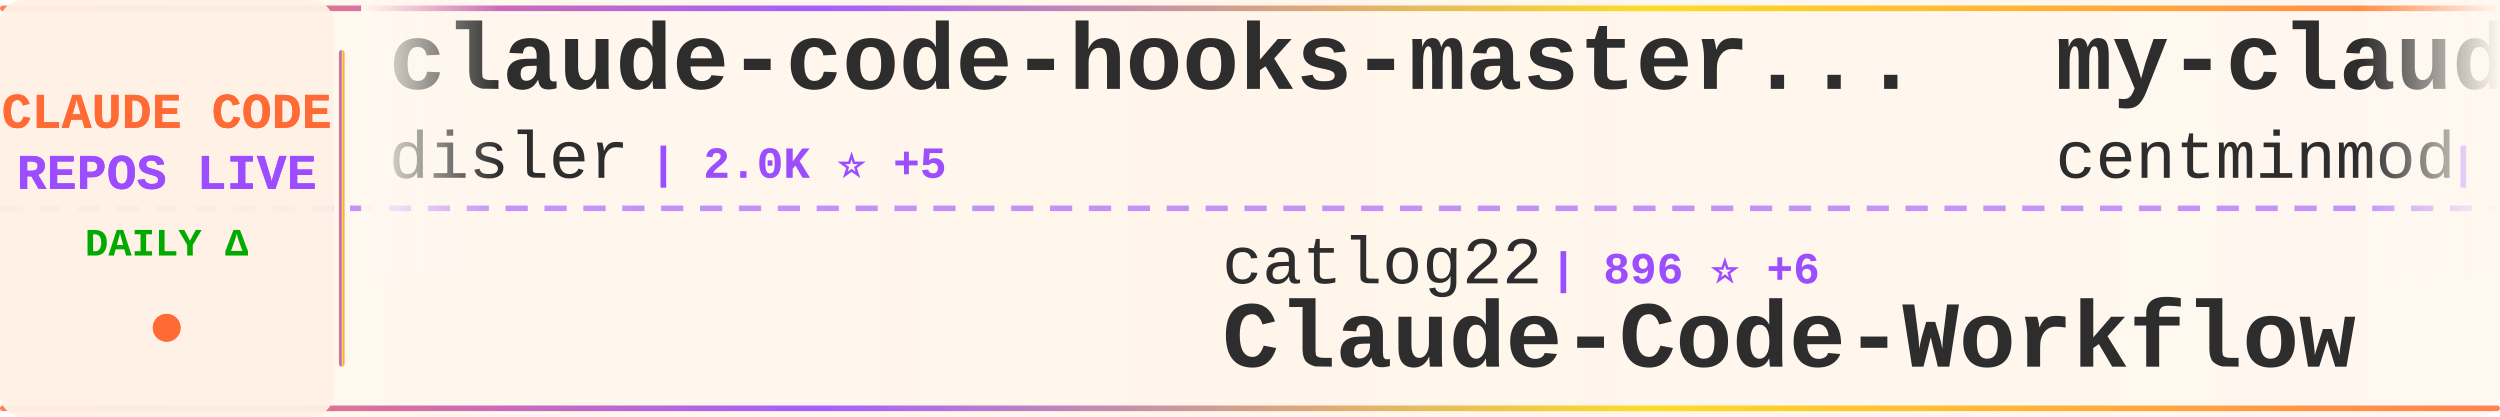
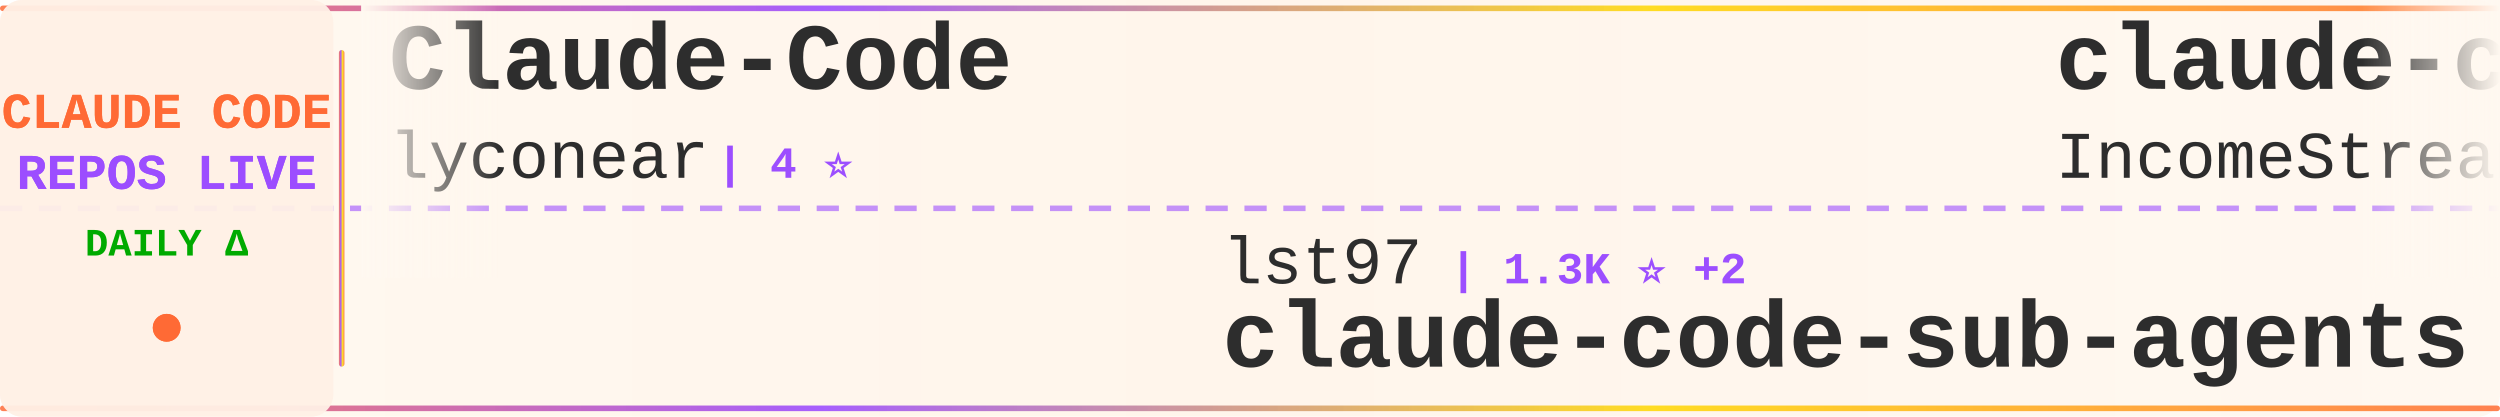
<svg xmlns="http://www.w3.org/2000/svg" width="900" height="150">
  <defs>
    <linearGradient id="tickerBg" x1="0%" y1="0%" x2="100%" y2="0%">
      <stop offset="0%" style="stop-color:#fff8f0;stop-opacity:0.98" />
      <stop offset="50%" style="stop-color:#fff5eb;stop-opacity:1" />
      <stop offset="100%" style="stop-color:#fff8f0;stop-opacity:0.98" />
    </linearGradient>
    <linearGradient id="borderGrad" x1="0%" y1="0%" x2="100%" y2="0%">
      <stop offset="0%" style="stop-color:#FF6B35;stop-opacity:0.85">
        <animate attributeName="stop-opacity" values="0.85;1;0.85" dur="2s" repeatCount="indefinite" />
      </stop>
      <stop offset="33%" style="stop-color:#9C4EFF;stop-opacity:0.9">
        <animate attributeName="stop-opacity" values="0.9;1;0.9" dur="2.2s" repeatCount="indefinite" />
      </stop>
      <stop offset="66%" style="stop-color:#FFD700;stop-opacity:0.85">
        <animate attributeName="stop-opacity" values="0.85;1;0.85" dur="1.8s" repeatCount="indefinite" />
      </stop>
      <stop offset="100%" style="stop-color:#FF6B35;stop-opacity:0.85">
        <animate attributeName="stop-opacity" values="0.85;1;0.85" dur="2s" repeatCount="indefinite" />
      </stop>
    </linearGradient>
    <filter id="textGlow">
      <feGaussianBlur stdDeviation="0.15" result="coloredBlur" />
      <feMerge>
        <feMergeNode in="coloredBlur" />
        <feMergeNode in="SourceGraphic" />
      </feMerge>
    </filter>
    <filter id="metricGlow">
      <feGaussianBlur stdDeviation="0.2" result="coloredBlur" />
      <feMerge>
        <feMergeNode in="coloredBlur" />
        <feMergeNode in="SourceGraphic" />
      </feMerge>
    </filter>
    <linearGradient id="leftFade" x1="0%" y1="0%" x2="100%" y2="0%">
      <stop offset="0%" style="stop-color:#fff8f0;stop-opacity:1" />
      <stop offset="100%" style="stop-color:#fff8f0;stop-opacity:0" />
    </linearGradient>
    <linearGradient id="rightFade" x1="0%" y1="0%" x2="100%" y2="0%">
      <stop offset="0%" style="stop-color:#fff8f0;stop-opacity:0" />
      <stop offset="100%" style="stop-color:#fff8f0;stop-opacity:1" />
    </linearGradient>
  </defs>
  <rect width="900" height="150" fill="url(#tickerBg)" rx="8" />
  <rect x="0" y="2" width="900" height="2" fill="url(#borderGrad)" rx="1" />
  <rect x="0" y="146" width="900" height="2" fill="url(#borderGrad)" rx="1" />
  <line x1="0" y1="75" x2="900" y2="75" stroke="#9C4EFF" stroke-width="2" stroke-dasharray="8 6" opacity="0.6" />
  <rect x="0" y="0" width="120" height="150" fill="#fff0e6" opacity="0.95" rx="8" />
  <text x="60" y="46" font-family="'Courier New', monospace" font-size="18" font-weight="bold" fill="#FF6B35" text-anchor="middle" filter="url(#textGlow)">
    CLAUDE CODE
  </text>
  <text x="60" y="68" font-family="'Courier New', monospace" font-size="18" font-weight="bold" fill="#9C4EFF" text-anchor="middle" filter="url(#textGlow)">
    REPOS LIVE
  </text>
  <text x="60" y="92" font-family="'Courier New', monospace" font-size="14" font-weight="bold" fill="#00aa00" text-anchor="middle">
    DAILY Δ
  </text>
  <circle cx="60" cy="118" r="5" fill="#FF6B35" filter="url(#metricGlow)">
    <animate attributeName="r" values="4;6;4" dur="1.5s" repeatCount="indefinite" />
    <animate attributeName="opacity" values="0.6;1;0.6" dur="1.5s" repeatCount="indefinite" />
  </circle>
  <rect x="122" y="18" width="2" height="114" fill="url(#borderGrad)" rx="1" />
  <clipPath id="tickerClip">
    <rect x="130" y="0" width="770" height="150" />
  </clipPath>
  <g clip-path="url(#tickerClip)">
    <g id="tickerItems">
      <animateTransform attributeName="transform" attributeType="XML" type="translate" from="0 0" to="-3000 0" dur="54s" repeatCount="indefinite" />
      <g transform="translate(0, 0)">
-         <text x="140" y="32" font-family="'Courier New', monospace" font-size="34" font-weight="bold" fill="#2d2d2d">claude-code-hooks-master...</text>
-         <text x="140" y="64" font-family="'Courier New', monospace" font-size="24" font-weight="normal" fill="#2d2d2d" opacity="1.0">disler</text>
-         <text x="234" y="64" font-family="'Courier New', monospace" font-size="16" font-weight="bold" fill="#9C4EFF"> | 2.0K ⭐ +5</text>
+         <text x="140" y="32" font-family="'Courier New', monospace" font-size="34" font-weight="bold" fill="#2d2d2d">Claude-Code</text>
+         <text x="140" y="64" font-family="'Courier New', monospace" font-size="24" font-weight="normal" fill="#2d2d2d" opacity="1.0">lyconear</text>
+         <text x="258" y="64" font-family="'Courier New', monospace" font-size="16" font-weight="bold" fill="#9C4EFF"> | 4 ⭐</text>
      </g>
      <g transform="translate(300, 0)">
-         <text x="140" y="102" font-family="'Courier New', monospace" font-size="24" font-weight="normal" fill="#2d2d2d" opacity="1.0">catlog22</text>
-         <text x="258" y="102" font-family="'Courier New', monospace" font-size="16" font-weight="bold" fill="#9C4EFF"> | 896 ⭐ +6</text>
-         <text x="140" y="132" font-family="'Courier New', monospace" font-size="34" font-weight="bold" fill="#2d2d2d">Claude-Code-Workflow</text>
+         <text x="140" y="102" font-family="'Courier New', monospace" font-size="24" font-weight="normal" fill="#2d2d2d" opacity="1.0">lst97</text>
+         <text x="222" y="102" font-family="'Courier New', monospace" font-size="16" font-weight="bold" fill="#9C4EFF"> | 1.3K ⭐ +2</text>
+         <text x="140" y="132" font-family="'Courier New', monospace" font-size="34" font-weight="bold" fill="#2d2d2d">claude-code-sub-agents</text>
      </g>
      <g transform="translate(600, 0)">
-         <text x="140" y="32" font-family="'Courier New', monospace" font-size="34" font-weight="bold" fill="#2d2d2d">my-claude-code-setup</text>
-         <text x="140" y="64" font-family="'Courier New', monospace" font-size="24" font-weight="normal" fill="#2d2d2d" opacity="1.0">centminmod</text>
-         <text x="282" y="64" font-family="'Courier New', monospace" font-size="16" font-weight="bold" fill="#9C4EFF"> | 1.6K ⭐ +16</text>
+         <text x="140" y="32" font-family="'Courier New', monospace" font-size="34" font-weight="bold" fill="#2d2d2d">claude-code-agents-wizar...</text>
+         <text x="140" y="64" font-family="'Courier New', monospace" font-size="24" font-weight="normal" fill="#2d2d2d" opacity="1.0">IncomeStreamSurfer</text>
+         <text x="378" y="64" font-family="'Courier New', monospace" font-size="16" font-weight="bold" fill="#9C4EFF"> | 307 ⭐</text>
      </g>
      <g transform="translate(900, 0)">
-         <text x="140" y="102" font-family="'Courier New', monospace" font-size="24" font-weight="normal" fill="#2d2d2d" opacity="1.0">ComposioHQ</text>
-         <text x="282" y="102" font-family="'Courier New', monospace" font-size="16" font-weight="bold" fill="#9C4EFF"> | 17.0K ⭐ +420</text>
-         <text x="140" y="132" font-family="'Courier New', monospace" font-size="34" font-weight="bold" fill="#2d2d2d">awesome-claude-skills</text>
+         <text x="140" y="102" font-family="'Courier New', monospace" font-size="24" font-weight="normal" fill="#2d2d2d" opacity="1.0">gurusup</text>
+         <text x="246" y="102" font-family="'Courier New', monospace" font-size="16" font-weight="bold" fill="#9C4EFF"> | 71 ⭐ +1</text>
+         <text x="140" y="132" font-family="'Courier New', monospace" font-size="34" font-weight="bold" fill="#2d2d2d">claude-code-demo</text>
      </g>
      <g transform="translate(1200, 0)">
-         <text x="140" y="32" font-family="'Courier New', monospace" font-size="34" font-weight="bold" fill="#2d2d2d">context7</text>
-         <text x="140" y="64" font-family="'Courier New', monospace" font-size="24" font-weight="normal" fill="#2d2d2d" opacity="1.0">upstash</text>
-         <text x="246" y="64" font-family="'Courier New', monospace" font-size="16" font-weight="bold" fill="#9C4EFF"> | 41.4K ⭐ +117</text>
+         <text x="140" y="32" font-family="'Courier New', monospace" font-size="34" font-weight="bold" fill="#2d2d2d">spec-kit</text>
+         <text x="140" y="64" font-family="'Courier New', monospace" font-size="24" font-weight="normal" fill="#2d2d2d" opacity="1.0">github</text>
+         <text x="234" y="64" font-family="'Courier New', monospace" font-size="16" font-weight="bold" fill="#9C4EFF"> | 61.4K ⭐ +236</text>
      </g>
      <g transform="translate(1500, 0)">
-         <text x="140" y="102" font-family="'Courier New', monospace" font-size="24" font-weight="normal" fill="#2d2d2d" opacity="1.0">diet103</text>
-         <text x="246" y="102" font-family="'Courier New', monospace" font-size="16" font-weight="bold" fill="#9C4EFF"> | 8.3K ⭐ +25</text>
-         <text x="140" y="132" font-family="'Courier New', monospace" font-size="34" font-weight="bold" fill="#2d2d2d">claude-code-infrastructu...</text>
+         <text x="140" y="102" font-family="'Courier New', monospace" font-size="24" font-weight="normal" fill="#2d2d2d" opacity="1.0">upstash</text>
+         <text x="246" y="102" font-family="'Courier New', monospace" font-size="16" font-weight="bold" fill="#9C4EFF"> | 41.4K ⭐ +93</text>
+         <text x="140" y="132" font-family="'Courier New', monospace" font-size="34" font-weight="bold" fill="#2d2d2d">context7</text>
      </g>
      <g transform="translate(1800, 0)">
-         <text x="140" y="32" font-family="'Courier New', monospace" font-size="34" font-weight="bold" fill="#2d2d2d">claude-code-viewer</text>
-         <text x="140" y="64" font-family="'Courier New', monospace" font-size="24" font-weight="normal" fill="#2d2d2d" opacity="1.0">d-kimuson</text>
-         <text x="270" y="64" font-family="'Courier New', monospace" font-size="16" font-weight="bold" fill="#9C4EFF"> | 768 ⭐ +2</text>
+         <text x="140" y="32" font-family="'Courier New', monospace" font-size="34" font-weight="bold" fill="#2d2d2d">serena</text>
+         <text x="140" y="64" font-family="'Courier New', monospace" font-size="24" font-weight="normal" fill="#2d2d2d" opacity="1.0">oraios</text>
+         <text x="234" y="64" font-family="'Courier New', monospace" font-size="16" font-weight="bold" fill="#9C4EFF"> | 18.4K ⭐ +50</text>
      </g>
      <g transform="translate(2100, 0)">
-         <text x="140" y="102" font-family="'Courier New', monospace" font-size="24" font-weight="normal" fill="#2d2d2d" opacity="1.0">anthropics</text>
-         <text x="282" y="102" font-family="'Courier New', monospace" font-size="16" font-weight="bold" fill="#9C4EFF"> | 5.0K ⭐ +35</text>
-         <text x="140" y="132" font-family="'Courier New', monospace" font-size="34" font-weight="bold" fill="#2d2d2d">claude-code-action</text>
+         <text x="140" y="102" font-family="'Courier New', monospace" font-size="24" font-weight="normal" fill="#2d2d2d" opacity="1.0">opactorai</text>
+         <text x="270" y="102" font-family="'Courier New', monospace" font-size="16" font-weight="bold" fill="#9C4EFF"> | 3.6K ⭐ +9</text>
+         <text x="140" y="132" font-family="'Courier New', monospace" font-size="34" font-weight="bold" fill="#2d2d2d">Claudable</text>
      </g>
      <g transform="translate(2400, 0)">
-         <text x="140" y="32" font-family="'Courier New', monospace" font-size="34" font-weight="bold" fill="#2d2d2d">openskills</text>
-         <text x="140" y="64" font-family="'Courier New', monospace" font-size="24" font-weight="normal" fill="#2d2d2d" opacity="1.0">numman-ali</text>
-         <text x="282" y="64" font-family="'Courier New', monospace" font-size="16" font-weight="bold" fill="#9C4EFF"> | 4.5K ⭐ +80</text>
+         <text x="140" y="32" font-family="'Courier New', monospace" font-size="34" font-weight="bold" fill="#2d2d2d">claude-plugins-official</text>
+         <text x="140" y="64" font-family="'Courier New', monospace" font-size="24" font-weight="normal" fill="#2d2d2d" opacity="1.0">anthropics</text>
+         <text x="282" y="64" font-family="'Courier New', monospace" font-size="16" font-weight="bold" fill="#9C4EFF"> | 2.6K ⭐ +407</text>
      </g>
      <g transform="translate(2700, 0)">
-         <text x="140" y="102" font-family="'Courier New', monospace" font-size="24" font-weight="normal" fill="#2d2d2d" opacity="1.0">fuergaosi233</text>
-         <text x="306" y="102" font-family="'Courier New', monospace" font-size="16" font-weight="bold" fill="#9C4EFF"> | 1.9K ⭐ +6</text>
-         <text x="140" y="132" font-family="'Courier New', monospace" font-size="34" font-weight="bold" fill="#2d2d2d">claude-code-proxy</text>
+         <text x="140" y="102" font-family="'Courier New', monospace" font-size="24" font-weight="normal" fill="#2d2d2d" opacity="1.0">musistudio</text>
+         <text x="282" y="102" font-family="'Courier New', monospace" font-size="16" font-weight="bold" fill="#9C4EFF"> | 25.2K ⭐ +105</text>
+         <text x="140" y="132" font-family="'Courier New', monospace" font-size="34" font-weight="bold" fill="#2d2d2d">claude-code-router</text>
      </g>
      <g transform="translate(3000, 0)">
-         <text x="140" y="32" font-family="'Courier New', monospace" font-size="34" font-weight="bold" fill="#2d2d2d">claude-code-hooks-master...</text>
-         <text x="140" y="64" font-family="'Courier New', monospace" font-size="24" font-weight="normal" fill="#2d2d2d" opacity="1.0">disler</text>
-         <text x="234" y="64" font-family="'Courier New', monospace" font-size="16" font-weight="bold" fill="#9C4EFF"> | 2.0K ⭐ +5</text>
+         <text x="140" y="32" font-family="'Courier New', monospace" font-size="34" font-weight="bold" fill="#2d2d2d">Claude-Code</text>
+         <text x="140" y="64" font-family="'Courier New', monospace" font-size="24" font-weight="normal" fill="#2d2d2d" opacity="1.0">lyconear</text>
+         <text x="258" y="64" font-family="'Courier New', monospace" font-size="16" font-weight="bold" fill="#9C4EFF"> | 4 ⭐</text>
      </g>
      <g transform="translate(3300, 0)">
-         <text x="140" y="102" font-family="'Courier New', monospace" font-size="24" font-weight="normal" fill="#2d2d2d" opacity="1.0">catlog22</text>
-         <text x="258" y="102" font-family="'Courier New', monospace" font-size="16" font-weight="bold" fill="#9C4EFF"> | 896 ⭐ +6</text>
-         <text x="140" y="132" font-family="'Courier New', monospace" font-size="34" font-weight="bold" fill="#2d2d2d">Claude-Code-Workflow</text>
+         <text x="140" y="102" font-family="'Courier New', monospace" font-size="24" font-weight="normal" fill="#2d2d2d" opacity="1.0">lst97</text>
+         <text x="222" y="102" font-family="'Courier New', monospace" font-size="16" font-weight="bold" fill="#9C4EFF"> | 1.3K ⭐ +2</text>
+         <text x="140" y="132" font-family="'Courier New', monospace" font-size="34" font-weight="bold" fill="#2d2d2d">claude-code-sub-agents</text>
      </g>
      <g transform="translate(3600, 0)">
-         <text x="140" y="32" font-family="'Courier New', monospace" font-size="34" font-weight="bold" fill="#2d2d2d">my-claude-code-setup</text>
-         <text x="140" y="64" font-family="'Courier New', monospace" font-size="24" font-weight="normal" fill="#2d2d2d" opacity="1.0">centminmod</text>
-         <text x="282" y="64" font-family="'Courier New', monospace" font-size="16" font-weight="bold" fill="#9C4EFF"> | 1.6K ⭐ +16</text>
+         <text x="140" y="32" font-family="'Courier New', monospace" font-size="34" font-weight="bold" fill="#2d2d2d">claude-code-agents-wizar...</text>
+         <text x="140" y="64" font-family="'Courier New', monospace" font-size="24" font-weight="normal" fill="#2d2d2d" opacity="1.0">IncomeStreamSurfer</text>
+         <text x="378" y="64" font-family="'Courier New', monospace" font-size="16" font-weight="bold" fill="#9C4EFF"> | 307 ⭐</text>
      </g>
      <g transform="translate(3900, 0)">
-         <text x="140" y="102" font-family="'Courier New', monospace" font-size="24" font-weight="normal" fill="#2d2d2d" opacity="1.0">ComposioHQ</text>
-         <text x="282" y="102" font-family="'Courier New', monospace" font-size="16" font-weight="bold" fill="#9C4EFF"> | 17.0K ⭐ +420</text>
-         <text x="140" y="132" font-family="'Courier New', monospace" font-size="34" font-weight="bold" fill="#2d2d2d">awesome-claude-skills</text>
+         <text x="140" y="102" font-family="'Courier New', monospace" font-size="24" font-weight="normal" fill="#2d2d2d" opacity="1.0">gurusup</text>
+         <text x="246" y="102" font-family="'Courier New', monospace" font-size="16" font-weight="bold" fill="#9C4EFF"> | 71 ⭐ +1</text>
+         <text x="140" y="132" font-family="'Courier New', monospace" font-size="34" font-weight="bold" fill="#2d2d2d">claude-code-demo</text>
      </g>
    </g>
  </g>
  <rect x="130" y="0" width="50" height="100" fill="url(#leftFade)" />
  <rect x="850" y="0" width="50" height="100" fill="url(#rightFade)" />
</svg>
